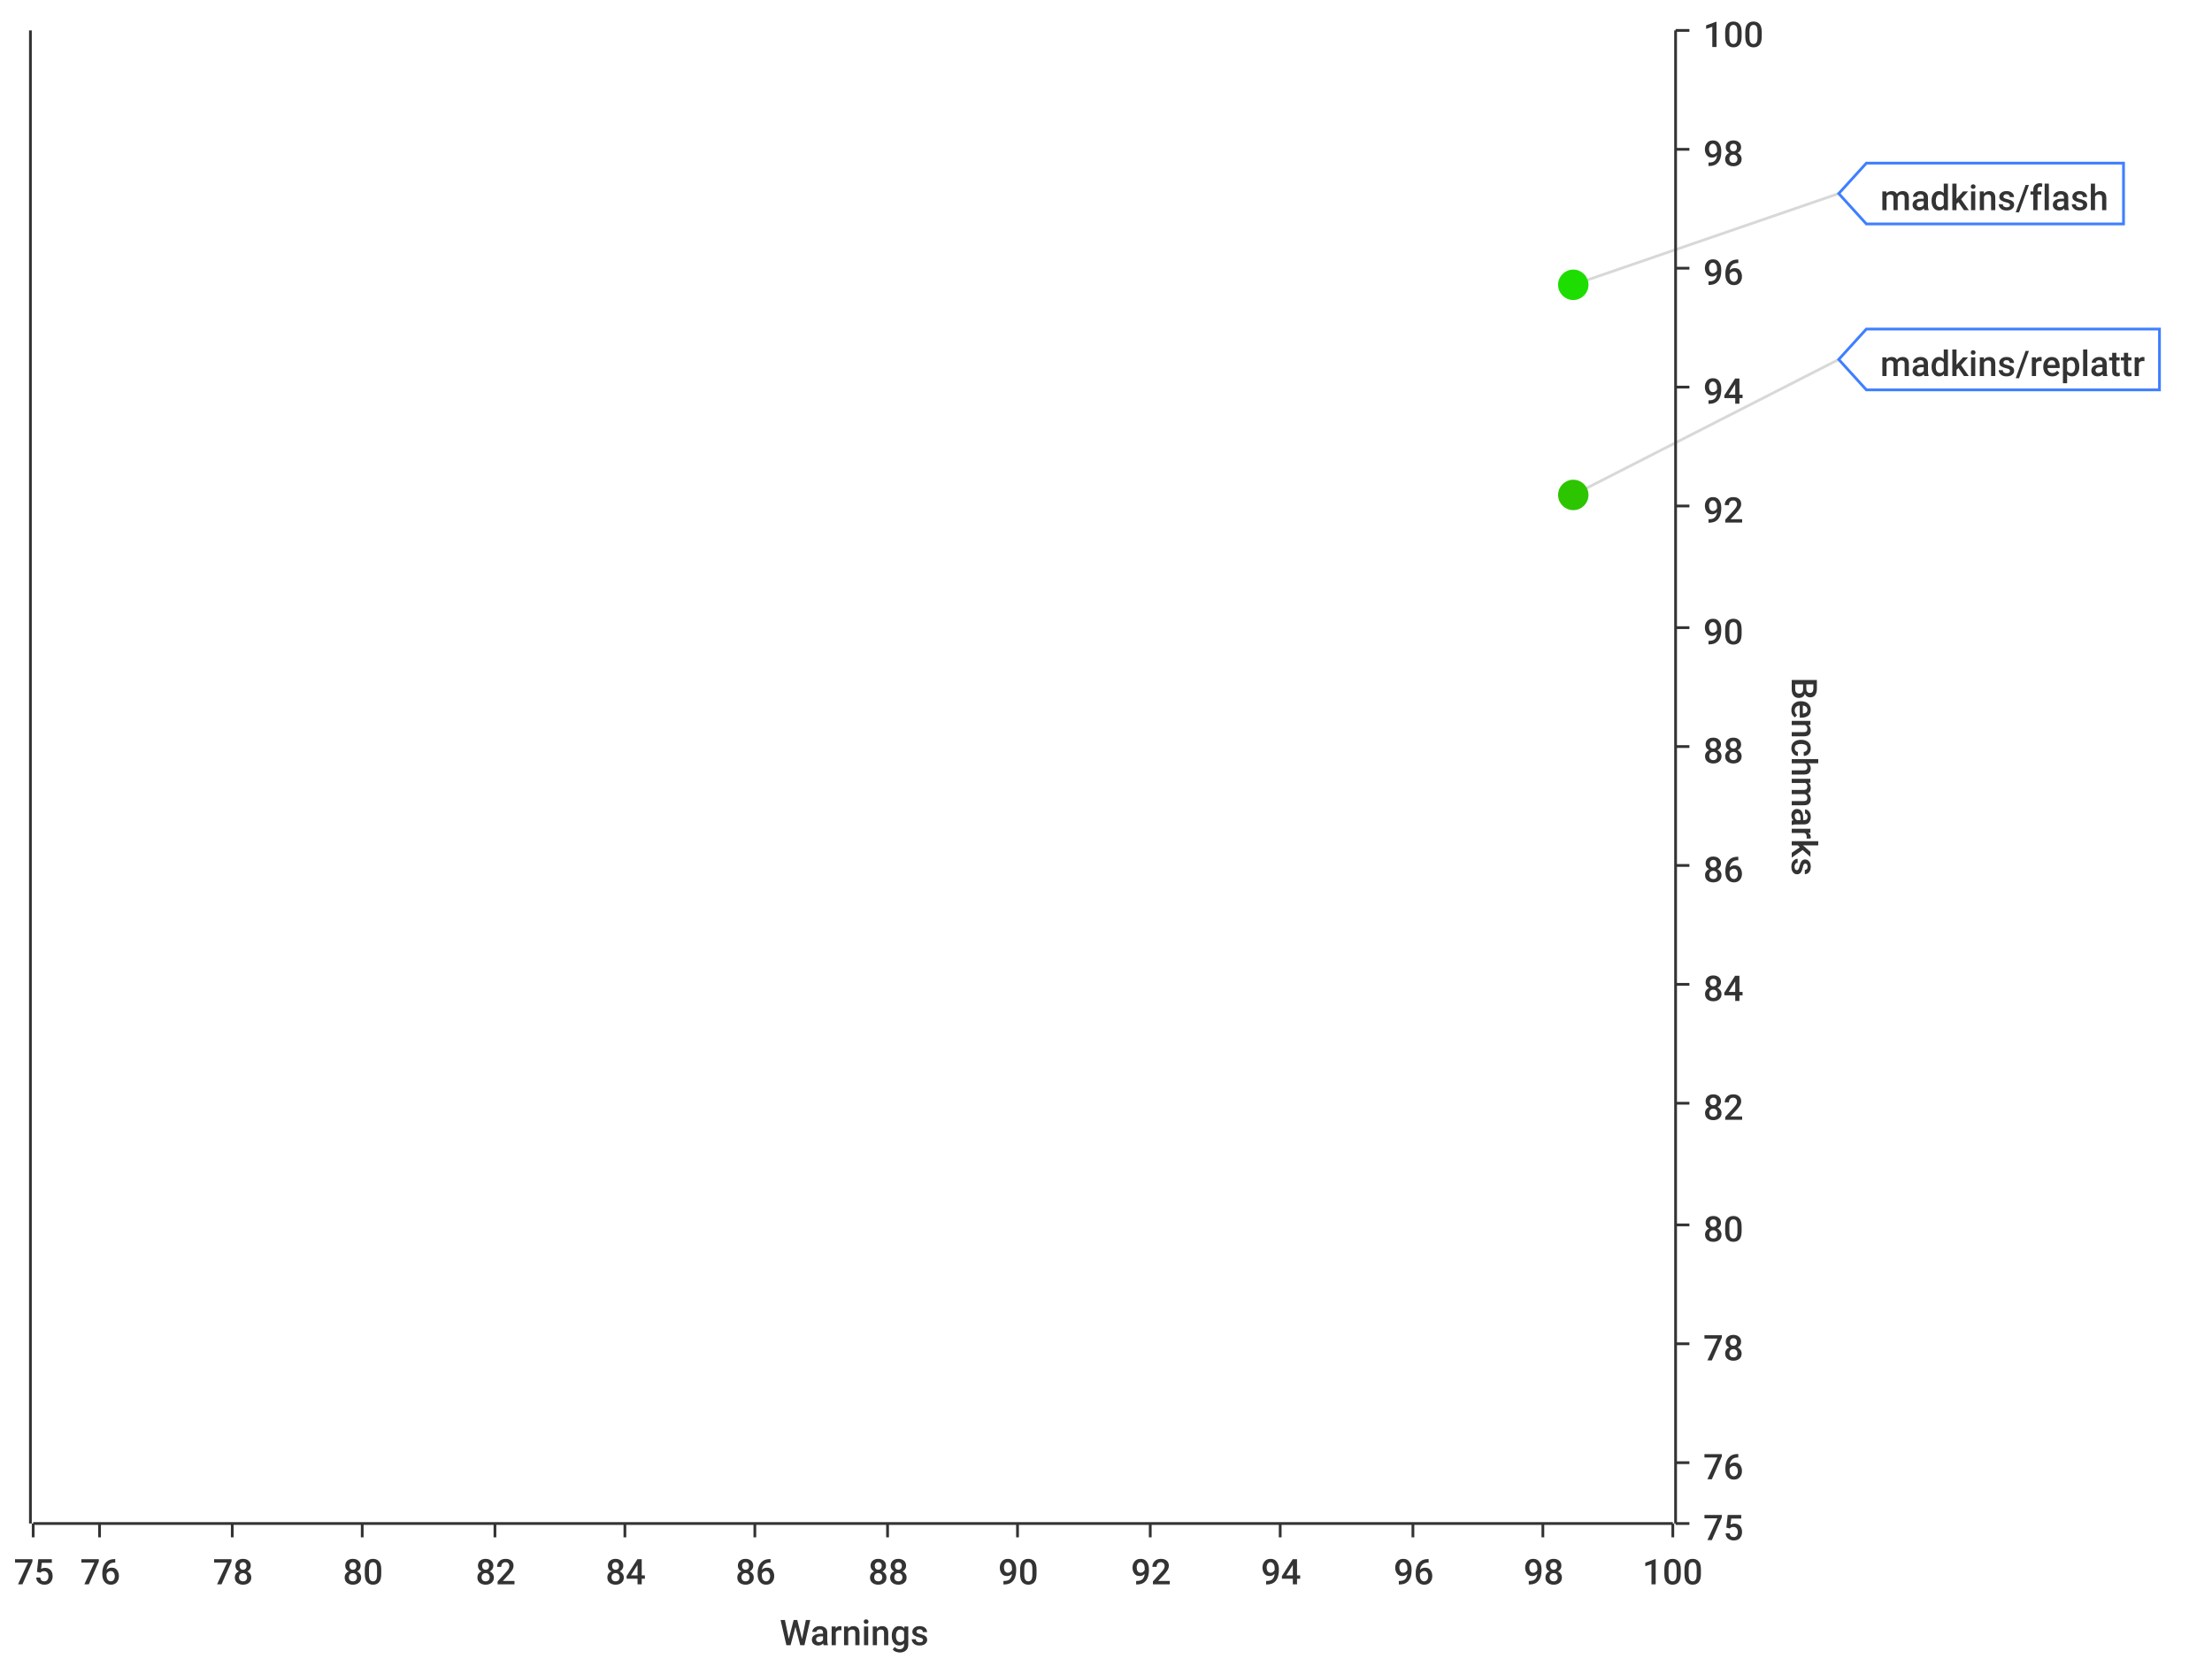
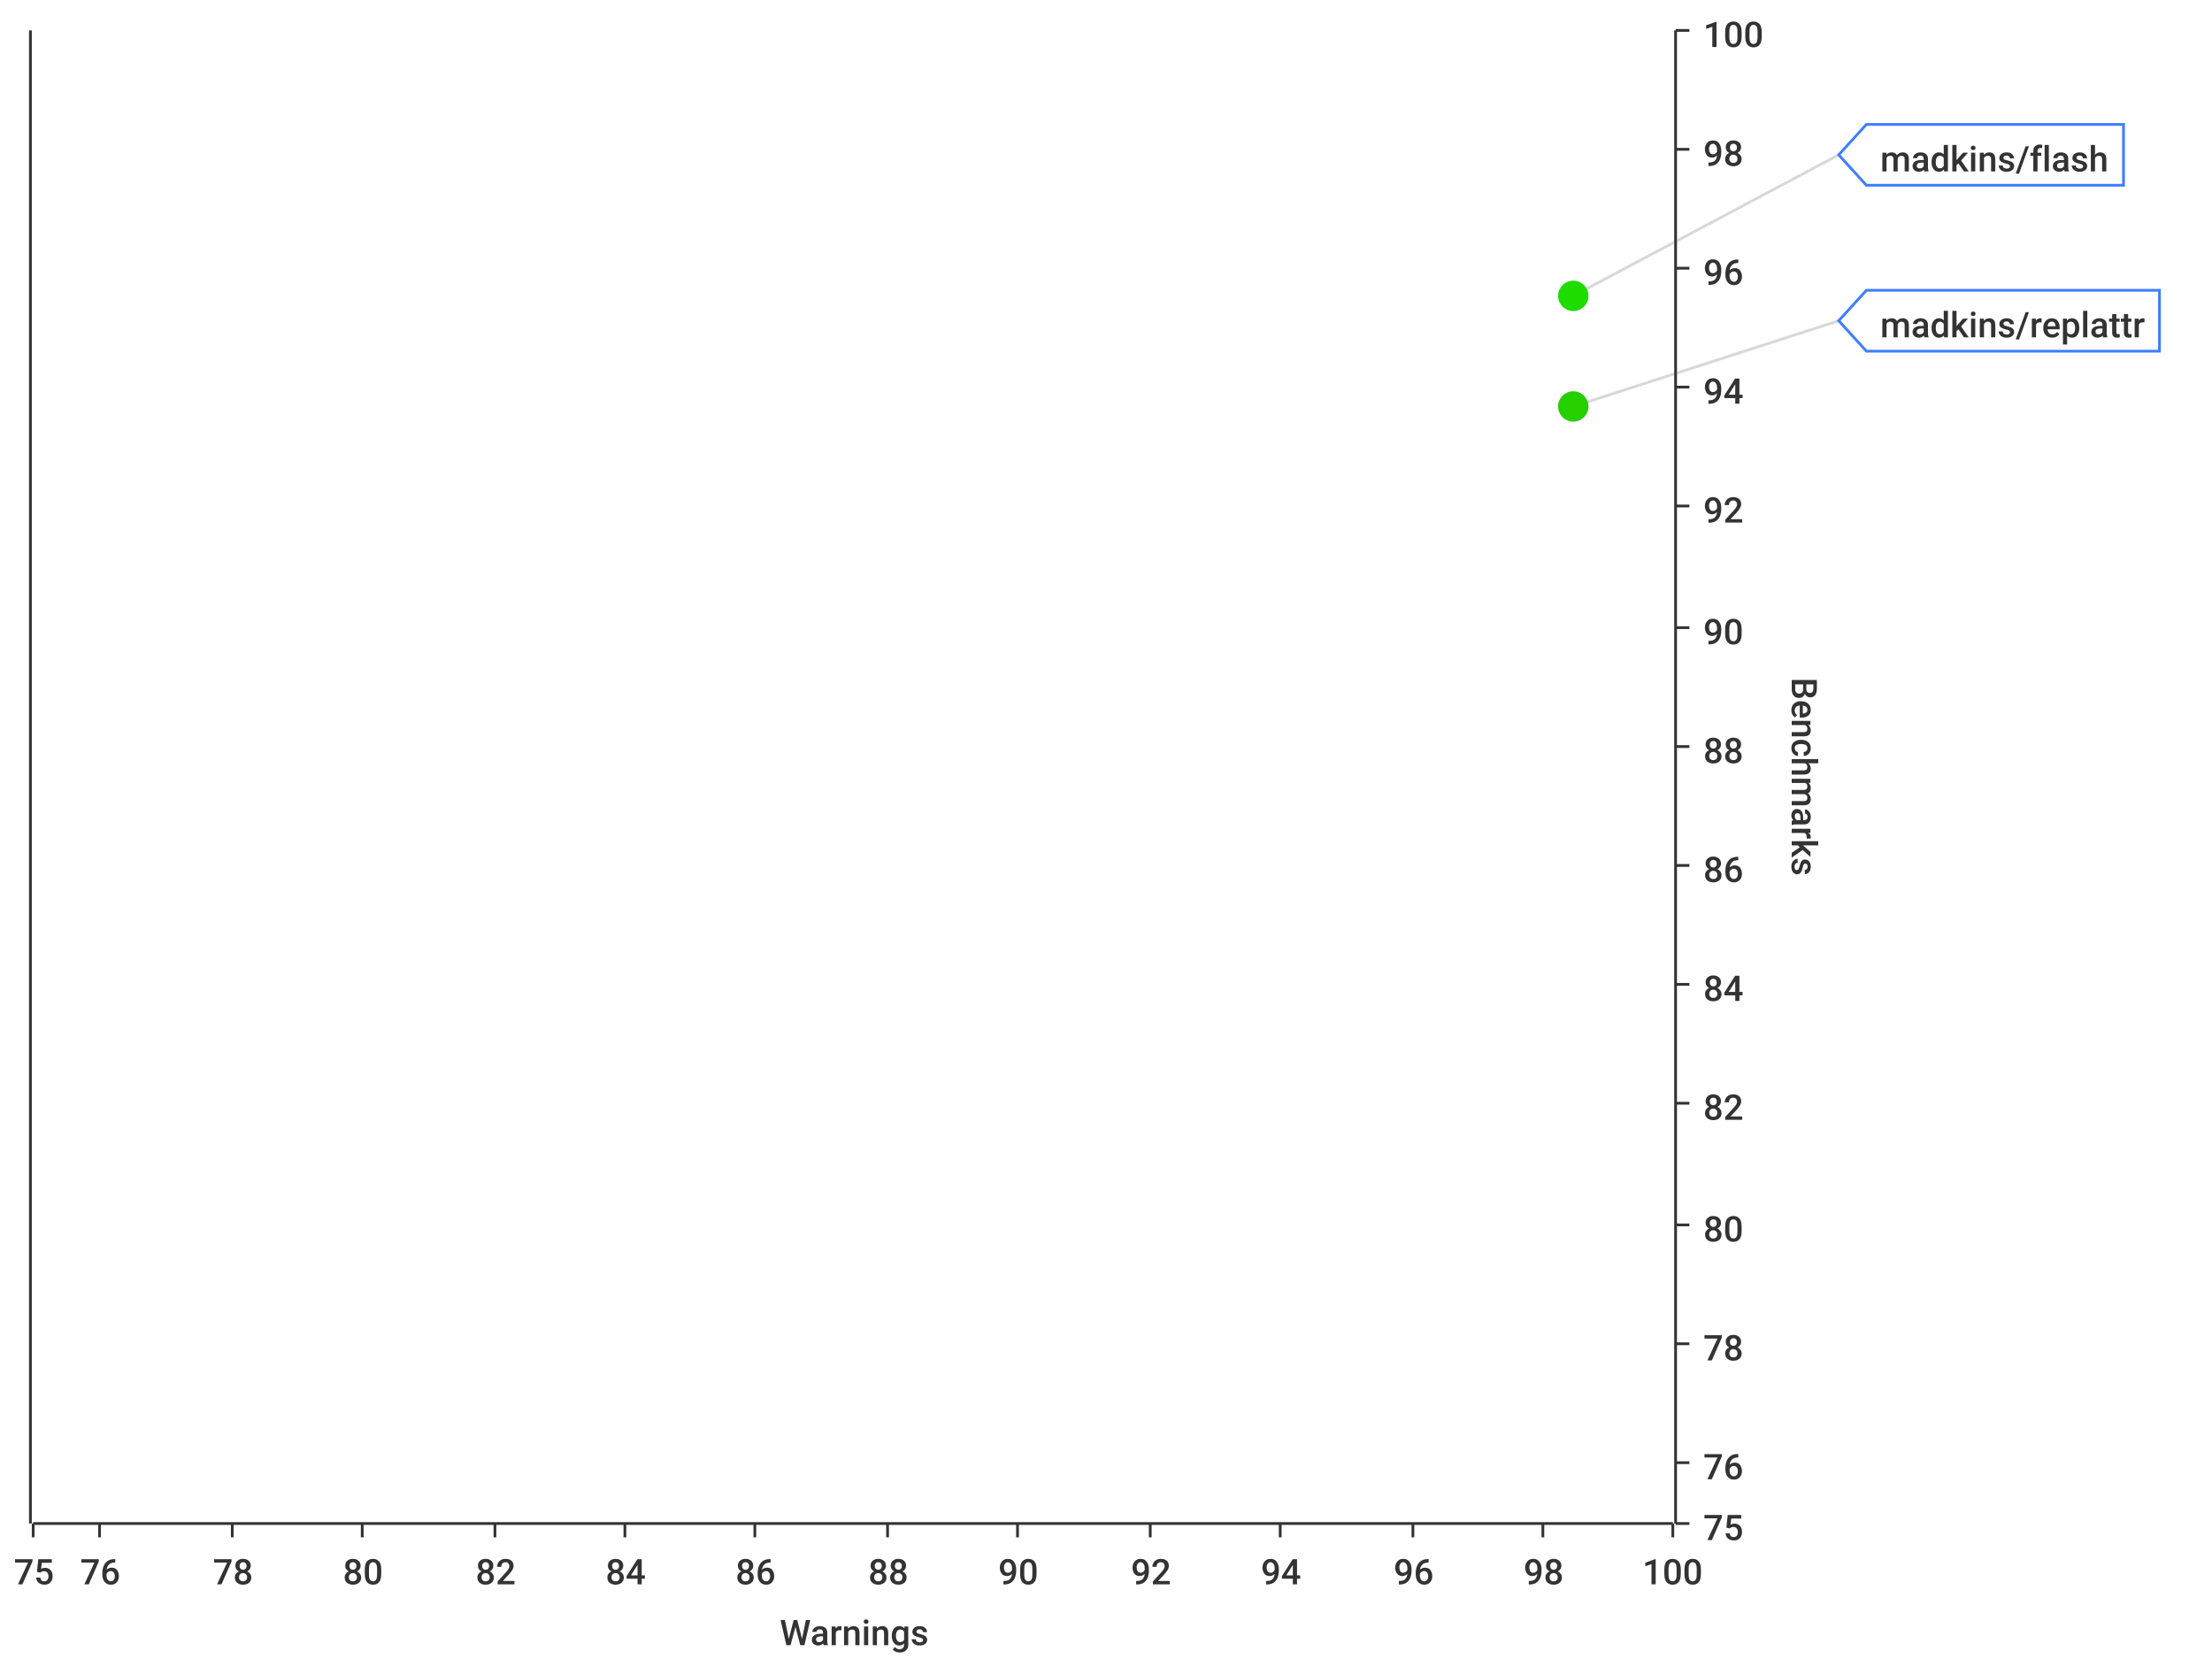
<svg xmlns="http://www.w3.org/2000/svg" width="800" height="600">\n<path d="M 0 0 L 800 0 L 800 600 L 0 600 L 0 0" style="stroke-width:0;stroke:rgba(255,255,255,1.0);fill:rgba(255,255,255,1.0)" />
  <path d="M 12 11 L 605 11 L 605 551 L 12 551 L 12 11" style="stroke-width:0;stroke:rgba(255,255,255,1.0);fill:rgba(255,255,255,1.0)" />
  <path d="M 12 551 L 605 551" style="stroke-width:1;stroke:rgba(51,51,51,1.0);fill:none" />
  <path d="M 12 551 L 12 556" style="stroke-width:1;stroke:rgba(51,51,51,1.0);fill:none" />
  <text x="5" y="573" style="stroke-width:0;stroke:none;fill:rgba(51,51,51,1.0);font-size:12.8px;font-family:'Roboto Medium',sans-serif">75</text>
  <path d="M 36 551 L 36 556" style="stroke-width:1;stroke:rgba(51,51,51,1.0);fill:none" />
  <text x="29" y="573" style="stroke-width:0;stroke:none;fill:rgba(51,51,51,1.0);font-size:12.8px;font-family:'Roboto Medium',sans-serif">76</text>
  <path d="M 84 551 L 84 556" style="stroke-width:1;stroke:rgba(51,51,51,1.0);fill:none" />
  <text x="77" y="573" style="stroke-width:0;stroke:none;fill:rgba(51,51,51,1.0);font-size:12.8px;font-family:'Roboto Medium',sans-serif">78</text>
  <path d="M 131 551 L 131 556" style="stroke-width:1;stroke:rgba(51,51,51,1.0);fill:none" />
  <text x="124" y="573" style="stroke-width:0;stroke:none;fill:rgba(51,51,51,1.0);font-size:12.8px;font-family:'Roboto Medium',sans-serif">80</text>
  <path d="M 179 551 L 179 556" style="stroke-width:1;stroke:rgba(51,51,51,1.0);fill:none" />
  <text x="172" y="573" style="stroke-width:0;stroke:none;fill:rgba(51,51,51,1.0);font-size:12.8px;font-family:'Roboto Medium',sans-serif">82</text>
  <path d="M 226 551 L 226 556" style="stroke-width:1;stroke:rgba(51,51,51,1.0);fill:none" />
  <text x="219" y="573" style="stroke-width:0;stroke:none;fill:rgba(51,51,51,1.0);font-size:12.8px;font-family:'Roboto Medium',sans-serif">84</text>
  <path d="M 273 551 L 273 556" style="stroke-width:1;stroke:rgba(51,51,51,1.0);fill:none" />
  <text x="266" y="573" style="stroke-width:0;stroke:none;fill:rgba(51,51,51,1.0);font-size:12.8px;font-family:'Roboto Medium',sans-serif">86</text>
  <path d="M 321 551 L 321 556" style="stroke-width:1;stroke:rgba(51,51,51,1.0);fill:none" />
  <text x="314" y="573" style="stroke-width:0;stroke:none;fill:rgba(51,51,51,1.0);font-size:12.8px;font-family:'Roboto Medium',sans-serif">88</text>
  <path d="M 368 551 L 368 556" style="stroke-width:1;stroke:rgba(51,51,51,1.0);fill:none" />
  <text x="361" y="573" style="stroke-width:0;stroke:none;fill:rgba(51,51,51,1.0);font-size:12.8px;font-family:'Roboto Medium',sans-serif">90</text>
  <path d="M 416 551 L 416 556" style="stroke-width:1;stroke:rgba(51,51,51,1.0);fill:none" />
  <text x="409" y="573" style="stroke-width:0;stroke:none;fill:rgba(51,51,51,1.0);font-size:12.8px;font-family:'Roboto Medium',sans-serif">92</text>
  <path d="M 463 551 L 463 556" style="stroke-width:1;stroke:rgba(51,51,51,1.0);fill:none" />
  <text x="456" y="573" style="stroke-width:0;stroke:none;fill:rgba(51,51,51,1.0);font-size:12.8px;font-family:'Roboto Medium',sans-serif">94</text>
  <path d="M 511 551 L 511 556" style="stroke-width:1;stroke:rgba(51,51,51,1.0);fill:none" />
  <text x="504" y="573" style="stroke-width:0;stroke:none;fill:rgba(51,51,51,1.0);font-size:12.8px;font-family:'Roboto Medium',sans-serif">96</text>
  <path d="M 558 551 L 558 556" style="stroke-width:1;stroke:rgba(51,51,51,1.0);fill:none" />
  <text x="551" y="573" style="stroke-width:0;stroke:none;fill:rgba(51,51,51,1.0);font-size:12.8px;font-family:'Roboto Medium',sans-serif">98</text>
  <path d="M 605 551 L 605 556" style="stroke-width:1;stroke:rgba(51,51,51,1.0);fill:none" />
  <text x="594" y="573" style="stroke-width:0;stroke:none;fill:rgba(51,51,51,1.0);font-size:12.8px;font-family:'Roboto Medium',sans-serif">100</text>
  <text x="282" y="595" style="stroke-width:0;stroke:none;fill:rgba(51,51,51,1.0);font-size:12.8px;font-family:'Roboto Medium',sans-serif">Warnings</text>
  <path d="M 36 551 L 36 11" style="stroke-width:0;stroke:none;fill:none" />
  <path d="M 84 551 L 84 11" style="stroke-width:0;stroke:none;fill:none" />
  <path d="M 131 551 L 131 11" style="stroke-width:0;stroke:none;fill:none" />
  <path d="M 179 551 L 179 11" style="stroke-width:0;stroke:none;fill:none" />
  <path d="M 226 551 L 226 11" style="stroke-width:0;stroke:none;fill:none" />
  <path d="M 273 551 L 273 11" style="stroke-width:0;stroke:none;fill:none" />
  <path d="M 321 551 L 321 11" style="stroke-width:0;stroke:none;fill:none" />
  <path d="M 368 551 L 368 11" style="stroke-width:0;stroke:none;fill:none" />
  <path d="M 416 551 L 416 11" style="stroke-width:0;stroke:none;fill:none" />
  <path d="M 463 551 L 463 11" style="stroke-width:0;stroke:none;fill:none" />
  <path d="M 511 551 L 511 11" style="stroke-width:0;stroke:none;fill:none" />
  <path d="M 558 551 L 558 11" style="stroke-width:0;stroke:none;fill:none" />
  <path d="M 606 551 L 606 11" style="stroke-width:1;stroke:rgba(51,51,51,1.0);fill:none" />
  <path d="M 606 551 L 611 551" style="stroke-width:1;stroke:rgba(51,51,51,1.0);fill:none" />
  <text x="616" y="557" style="stroke-width:0;stroke:none;fill:rgba(51,51,51,1.0);font-size:12.8px;font-family:'Roboto Medium',sans-serif">75</text>
  <path d="M 606 529 L 611 529" style="stroke-width:1;stroke:rgba(51,51,51,1.0);fill:none" />
  <text x="616" y="535" style="stroke-width:0;stroke:none;fill:rgba(51,51,51,1.0);font-size:12.8px;font-family:'Roboto Medium',sans-serif">76</text>
  <path d="M 606 486 L 611 486" style="stroke-width:1;stroke:rgba(51,51,51,1.0);fill:none" />
  <text x="616" y="492" style="stroke-width:0;stroke:none;fill:rgba(51,51,51,1.0);font-size:12.8px;font-family:'Roboto Medium',sans-serif">78</text>
  <path d="M 606 443 L 611 443" style="stroke-width:1;stroke:rgba(51,51,51,1.0);fill:none" />
  <text x="616" y="449" style="stroke-width:0;stroke:none;fill:rgba(51,51,51,1.0);font-size:12.8px;font-family:'Roboto Medium',sans-serif">80</text>
  <path d="M 606 399 L 611 399" style="stroke-width:1;stroke:rgba(51,51,51,1.0);fill:none" />
  <text x="616" y="405" style="stroke-width:0;stroke:none;fill:rgba(51,51,51,1.0);font-size:12.8px;font-family:'Roboto Medium',sans-serif">82</text>
  <path d="M 606 356 L 611 356" style="stroke-width:1;stroke:rgba(51,51,51,1.0);fill:none" />
  <text x="616" y="362" style="stroke-width:0;stroke:none;fill:rgba(51,51,51,1.0);font-size:12.8px;font-family:'Roboto Medium',sans-serif">84</text>
  <path d="M 606 313 L 611 313" style="stroke-width:1;stroke:rgba(51,51,51,1.0);fill:none" />
  <text x="616" y="319" style="stroke-width:0;stroke:none;fill:rgba(51,51,51,1.0);font-size:12.8px;font-family:'Roboto Medium',sans-serif">86</text>
  <path d="M 606 270 L 611 270" style="stroke-width:1;stroke:rgba(51,51,51,1.0);fill:none" />
  <text x="616" y="276" style="stroke-width:0;stroke:none;fill:rgba(51,51,51,1.0);font-size:12.8px;font-family:'Roboto Medium',sans-serif">88</text>
  <path d="M 606 227 L 611 227" style="stroke-width:1;stroke:rgba(51,51,51,1.0);fill:none" />
  <text x="616" y="233" style="stroke-width:0;stroke:none;fill:rgba(51,51,51,1.0);font-size:12.8px;font-family:'Roboto Medium',sans-serif">90</text>
  <path d="M 606 183 L 611 183" style="stroke-width:1;stroke:rgba(51,51,51,1.0);fill:none" />
  <text x="616" y="189" style="stroke-width:0;stroke:none;fill:rgba(51,51,51,1.0);font-size:12.8px;font-family:'Roboto Medium',sans-serif">92</text>
  <path d="M 606 140 L 611 140" style="stroke-width:1;stroke:rgba(51,51,51,1.0);fill:none" />
  <text x="616" y="146" style="stroke-width:0;stroke:none;fill:rgba(51,51,51,1.0);font-size:12.8px;font-family:'Roboto Medium',sans-serif">94</text>
  <path d="M 606 97 L 611 97" style="stroke-width:1;stroke:rgba(51,51,51,1.0);fill:none" />
  <text x="616" y="103" style="stroke-width:0;stroke:none;fill:rgba(51,51,51,1.0);font-size:12.8px;font-family:'Roboto Medium',sans-serif">96</text>
  <path d="M 606 54 L 611 54" style="stroke-width:1;stroke:rgba(51,51,51,1.0);fill:none" />
  <text x="616" y="60" style="stroke-width:0;stroke:none;fill:rgba(51,51,51,1.0);font-size:12.8px;font-family:'Roboto Medium',sans-serif">98</text>
  <path d="M 606 11 L 611 11" style="stroke-width:1;stroke:rgba(51,51,51,1.0);fill:none" />
  <text x="616" y="17" style="stroke-width:0;stroke:none;fill:rgba(51,51,51,1.0);font-size:12.8px;font-family:'Roboto Medium',sans-serif">100</text>
  <text x="648" y="245" style="stroke-width:0;stroke:none;fill:rgba(51,51,51,1.0);font-size:12.8px;font-family:'Roboto Medium',sans-serif" transform="rotate(90.00,648,245)">Benchmarks</text>
  <path d="M 12 2171 L 605 2171" style="stroke-width:0;stroke:none;fill:none" />
  <path d="M 12 529 L 605 529" style="stroke-width:0;stroke:none;fill:none" />
  <path d="M 12 486 L 605 486" style="stroke-width:0;stroke:none;fill:none" />
  <path d="M 12 443 L 605 443" style="stroke-width:0;stroke:none;fill:none" />
  <path d="M 12 399 L 605 399" style="stroke-width:0;stroke:none;fill:none" />
  <path d="M 12 356 L 605 356" style="stroke-width:0;stroke:none;fill:none" />
  <path d="M 12 313 L 605 313" style="stroke-width:0;stroke:none;fill:none" />
  <path d="M 12 270 L 605 270" style="stroke-width:0;stroke:none;fill:none" />
  <path d="M 12 227 L 605 227" style="stroke-width:0;stroke:none;fill:none" />
  <path d="M 12 183 L 605 183" style="stroke-width:0;stroke:none;fill:none" />
  <path d="M 12 140 L 605 140" style="stroke-width:0;stroke:none;fill:none" />
  <path d="M 12 97 L 605 97" style="stroke-width:0;stroke:none;fill:none" />
  <path d="M 12 54 L 605 54" style="stroke-width:0;stroke:none;fill:none" />
  <path d="M 11 551 L 11 11" style="stroke-width:1;stroke:rgba(51,51,51,1.0);fill:none" />
  <path d="M 11 -9223372036854775257 L 6 -9223372036854775257" style="stroke-width:1;stroke:rgba(51,51,51,1.0);fill:none" />
  <text x="-25" y="-9223372036854775251" style="stroke-width:0;stroke:none;fill:rgba(51,51,51,1.0);font-size:12.8px;font-family:'Roboto Medium',sans-serif">0.00</text>
  <path d="M 11 -9223372036854775257 L 6 -9223372036854775257" style="stroke-width:1;stroke:rgba(51,51,51,1.0);fill:none" />
  <text x="-25" y="-9223372036854775251" style="stroke-width:0;stroke:none;fill:rgba(51,51,51,1.0);font-size:12.8px;font-family:'Roboto Medium',sans-serif">0.00</text>
  <path d="M 11 -9223372036854775257 L 6 -9223372036854775257" style="stroke-width:1;stroke:rgba(51,51,51,1.0);fill:none" />
  <text x="-25" y="-9223372036854775251" style="stroke-width:0;stroke:none;fill:rgba(51,51,51,1.0);font-size:12.8px;font-family:'Roboto Medium',sans-serif">0.00</text>
  <path d="M 11 -9223372036854775257 L 6 -9223372036854775257" style="stroke-width:1;stroke:rgba(51,51,51,1.0);fill:none" />
  <text x="-25" y="-9223372036854775251" style="stroke-width:0;stroke:none;fill:rgba(51,51,51,1.0);font-size:12.8px;font-family:'Roboto Medium',sans-serif">0.00</text>
  <path d="M 11 -9223372036854775257 L 6 -9223372036854775257" style="stroke-width:1;stroke:rgba(51,51,51,1.0);fill:none" />
  <text x="-25" y="-9223372036854775251" style="stroke-width:0;stroke:none;fill:rgba(51,51,51,1.0);font-size:12.8px;font-family:'Roboto Medium',sans-serif">0.00</text>
  <path d="M 11 -9223372036854775257 L 6 -9223372036854775257" style="stroke-width:1;stroke:rgba(51,51,51,1.0);fill:none" />
  <text x="-25" y="-9223372036854775251" style="stroke-width:0;stroke:none;fill:rgba(51,51,51,1.0);font-size:12.8px;font-family:'Roboto Medium',sans-serif">0.00</text>
  <path d="M 11 -9223372036854775257 L 6 -9223372036854775257" style="stroke-width:1;stroke:rgba(51,51,51,1.0);fill:none" />
  <text x="-25" y="-9223372036854775251" style="stroke-width:0;stroke:none;fill:rgba(51,51,51,1.0);font-size:12.8px;font-family:'Roboto Medium',sans-serif">0.00</text>
  <path d="M 11 -9223372036854775257 L 6 -9223372036854775257" style="stroke-width:1;stroke:rgba(51,51,51,1.0);fill:none" />
  <text x="-25" y="-9223372036854775251" style="stroke-width:0;stroke:none;fill:rgba(51,51,51,1.0);font-size:12.8px;font-family:'Roboto Medium',sans-serif">0.00</text>
  <path d="M 11 -9223372036854775257 L 6 -9223372036854775257" style="stroke-width:1;stroke:rgba(51,51,51,1.0);fill:none" />
  <text x="-25" y="-9223372036854775251" style="stroke-width:0;stroke:none;fill:rgba(51,51,51,1.0);font-size:12.8px;font-family:'Roboto Medium',sans-serif">0.00</text>
  <path d="M 11 -9223372036854775257 L 6 -9223372036854775257" style="stroke-width:1;stroke:rgba(51,51,51,1.0);fill:none" />
  <text x="-25" y="-9223372036854775251" style="stroke-width:0;stroke:none;fill:rgba(51,51,51,1.0);font-size:12.8px;font-family:'Roboto Medium',sans-serif">0.00</text>
  <path d="M 11 -9223372036854775257 L 6 -9223372036854775257" style="stroke-width:1;stroke:rgba(51,51,51,1.0);fill:none" />
  <text x="-25" y="-9223372036854775251" style="stroke-width:0;stroke:none;fill:rgba(51,51,51,1.0);font-size:12.8px;font-family:'Roboto Medium',sans-serif">0.00</text>
  <path d="M 11 -9223372036854775257 L 6 -9223372036854775257" style="stroke-width:1;stroke:rgba(51,51,51,1.0);fill:none" />
  <text x="-25" y="-9223372036854775251" style="stroke-width:0;stroke:none;fill:rgba(51,51,51,1.0);font-size:12.8px;font-family:'Roboto Medium',sans-serif">0.00</text>
  <path d="M 11 -9223372036854775257 L 6 -9223372036854775257" style="stroke-width:1;stroke:rgba(51,51,51,1.0);fill:none" />
  <text x="-25" y="-9223372036854775251" style="stroke-width:0;stroke:none;fill:rgba(51,51,51,1.0);font-size:12.8px;font-family:'Roboto Medium',sans-serif">0.00</text>
  <path d="M 11 -9223372036854775257 L 6 -9223372036854775257" style="stroke-width:1;stroke:rgba(51,51,51,1.0);fill:none" />
  <text x="-25" y="-9223372036854775251" style="stroke-width:0;stroke:none;fill:rgba(51,51,51,1.0);font-size:12.8px;font-family:'Roboto Medium',sans-serif">0.00</text>
  <path d="M 11 -9223372036854775257 L 6 -9223372036854775257" style="stroke-width:1;stroke:rgba(51,51,51,1.0);fill:none" />
  <text x="-25" y="-9223372036854775251" style="stroke-width:0;stroke:none;fill:rgba(51,51,51,1.0);font-size:12.8px;font-family:'Roboto Medium',sans-serif">0.00</text>
  <path d="M 12 -9223372036854775257 L 605 -9223372036854775257" style="stroke-width:0;stroke:none;fill:none" />
  <path d="M 12 -9223372036854775257 L 605 -9223372036854775257" style="stroke-width:0;stroke:none;fill:none" />
  <path d="M 12 -9223372036854775257 L 605 -9223372036854775257" style="stroke-width:0;stroke:none;fill:none" />
  <path d="M 12 -9223372036854775257 L 605 -9223372036854775257" style="stroke-width:0;stroke:none;fill:none" />
  <path d="M 12 -9223372036854775257 L 605 -9223372036854775257" style="stroke-width:0;stroke:none;fill:none" />
  <path d="M 12 -9223372036854775257 L 605 -9223372036854775257" style="stroke-width:0;stroke:none;fill:none" />
  <path d="M 12 -9223372036854775257 L 605 -9223372036854775257" style="stroke-width:0;stroke:none;fill:none" />
  <path d="M 12 -9223372036854775257 L 605 -9223372036854775257" style="stroke-width:0;stroke:none;fill:none" />
  <path d="M 12 -9223372036854775257 L 605 -9223372036854775257" style="stroke-width:0;stroke:none;fill:none" />
  <path d="M 12 -9223372036854775257 L 605 -9223372036854775257" style="stroke-width:0;stroke:none;fill:none" />
  <path d="M 12 -9223372036854775257 L 605 -9223372036854775257" style="stroke-width:0;stroke:none;fill:none" />
  <path d="M 12 -9223372036854775257 L 605 -9223372036854775257" style="stroke-width:0;stroke:none;fill:none" />
  <path d="M 12 -9223372036854775257 L 605 -9223372036854775257" style="stroke-width:0;stroke:none;fill:none" />
  <path d="M 12 -9223372036854775257 L 605 -9223372036854775257" style="stroke-width:0;stroke:none;fill:none" />
-   <path d="M 569 103 L 665 70" style="stroke-width:1;stroke:rgba(63,63,63,0.2);fill:none" />
-   <path d="M 569 179 L 665 130" style="stroke-width:1;stroke:rgba(63,63,63,0.2);fill:none" />
-   <circle cx="569" cy="103" r="5" style="stroke-width:1;stroke:rgba(29,222,0,1.0);fill:rgba(29,222,0,1.0)" />
-   <path d="" style="stroke-width:1;stroke:rgba(29,222,0,1.0);fill:rgba(29,222,0,1.0)" />
-   <circle cx="569" cy="179" r="5" style="stroke-width:1;stroke:rgba(45,197,0,1.0);fill:rgba(45,197,0,1.0)" />
-   <path d="" style="stroke-width:1;stroke:rgba(45,197,0,1.0);fill:rgba(45,197,0,1.0)" />
-   <path d="M 665 70 L 675 59 L 768 59 L 768 81 L 675 81 L 665 70 Z" style="stroke-width:1;stroke:rgba(63,127,255,1.0);fill:rgba(255,255,255,1.0)" />
-   <text x="680" y="76" style="stroke-width:0;stroke:none;fill:rgba(51,51,51,1.0);font-size:12.8px;font-family:'Roboto Medium',sans-serif">madkins/flash</text>
-   <path d="M 665 130 L 675 119 L 781 119 L 781 141 L 675 141 L 665 130 Z" style="stroke-width:1;stroke:rgba(63,127,255,1.0);fill:rgba(255,255,255,1.0)" />
-   <text x="680" y="136" style="stroke-width:0;stroke:none;fill:rgba(51,51,51,1.0);font-size:12.8px;font-family:'Roboto Medium',sans-serif">madkins/replattr</text>
+   <path d="M 569 107 L 665 56" style="stroke-width:1;stroke:rgba(63,63,63,0.2);fill:none" />
+   <path d="M 569 147 L 665 116" style="stroke-width:1;stroke:rgba(63,63,63,0.2);fill:none" />
+   <circle cx="569" cy="107" r="5" style="stroke-width:1;stroke:rgba(30,220,0,1.0);fill:rgba(30,220,0,1.0)" />
+   <path d="" style="stroke-width:1;stroke:rgba(30,220,0,1.0);fill:rgba(30,220,0,1.0)" />
+   <circle cx="569" cy="147" r="5" style="stroke-width:1;stroke:rgba(38,207,0,1.0);fill:rgba(38,207,0,1.0)" />
+   <path d="" style="stroke-width:1;stroke:rgba(38,207,0,1.0);fill:rgba(38,207,0,1.0)" />
+   <path d="M 665 56 L 675 45 L 768 45 L 768 67 L 675 67 L 665 56 Z" style="stroke-width:1;stroke:rgba(63,127,255,1.0);fill:rgba(255,255,255,1.0)" />
+   <text x="680" y="62" style="stroke-width:0;stroke:none;fill:rgba(51,51,51,1.0);font-size:12.8px;font-family:'Roboto Medium',sans-serif">madkins/flash</text>
+   <path d="M 665 116 L 675 105 L 781 105 L 781 127 L 675 127 L 665 116 Z" style="stroke-width:1;stroke:rgba(63,127,255,1.0);fill:rgba(255,255,255,1.0)" />
+   <text x="680" y="122" style="stroke-width:0;stroke:none;fill:rgba(51,51,51,1.0);font-size:12.8px;font-family:'Roboto Medium',sans-serif">madkins/replattr</text>
</svg>
